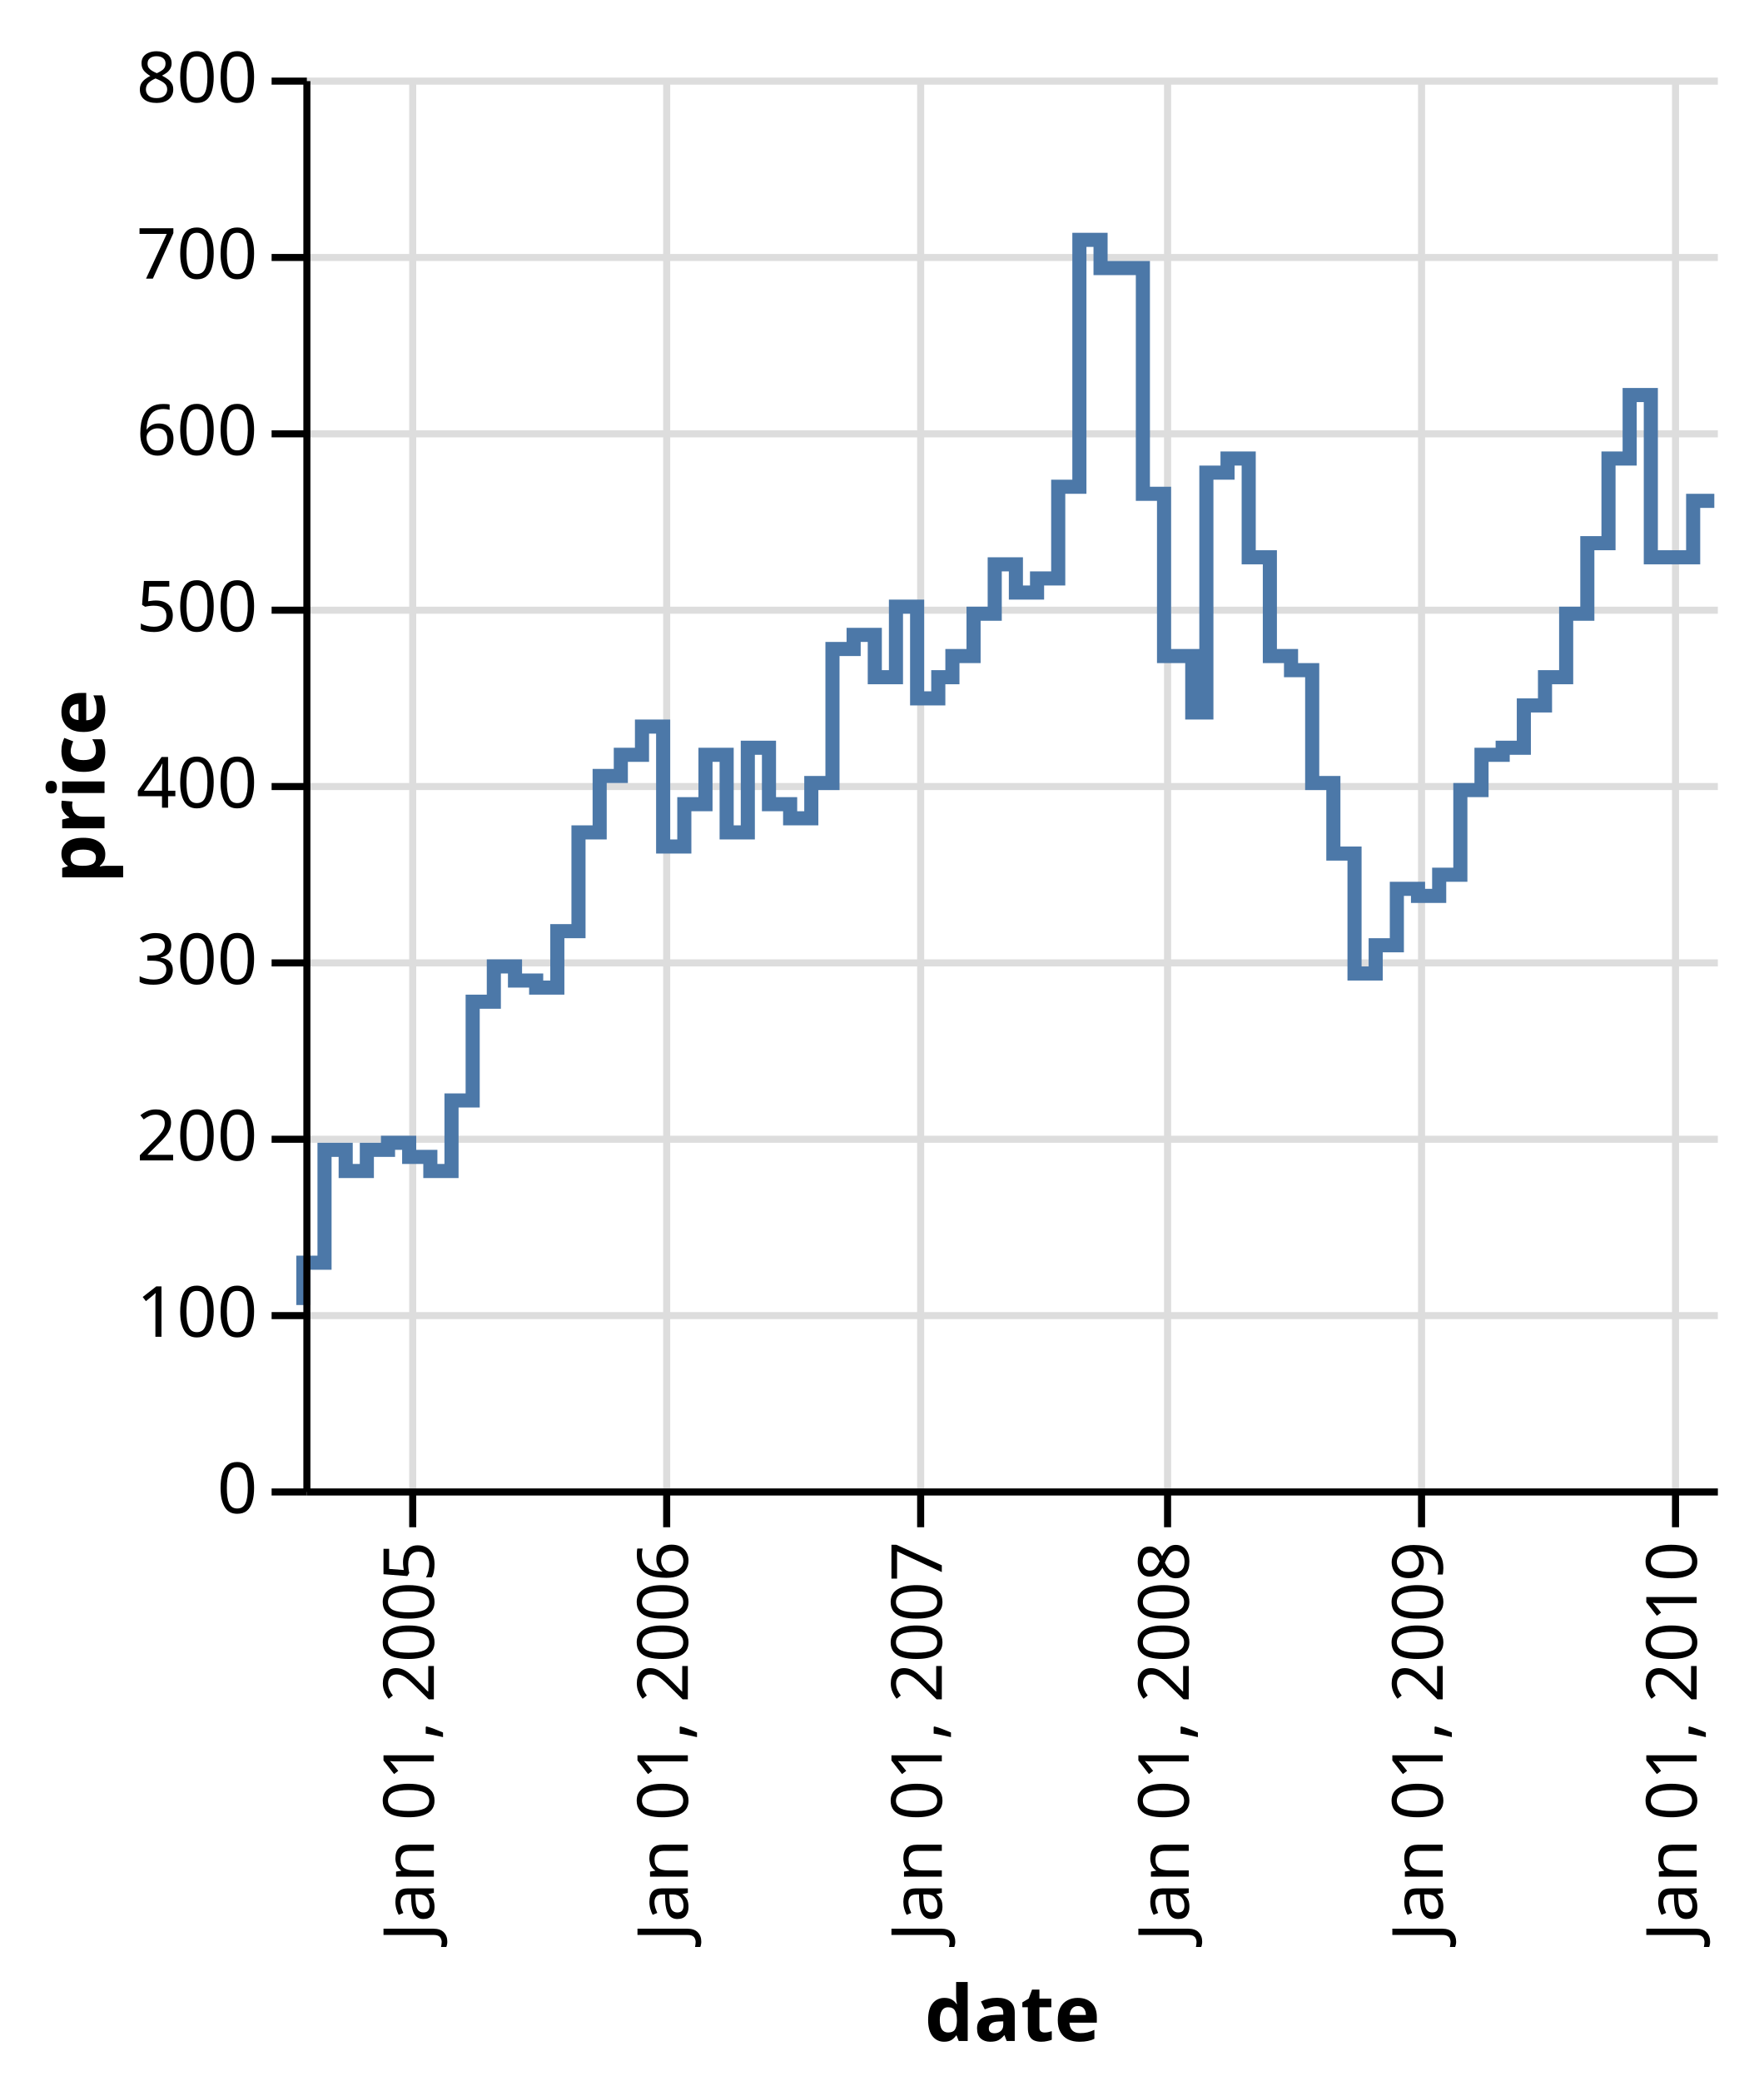
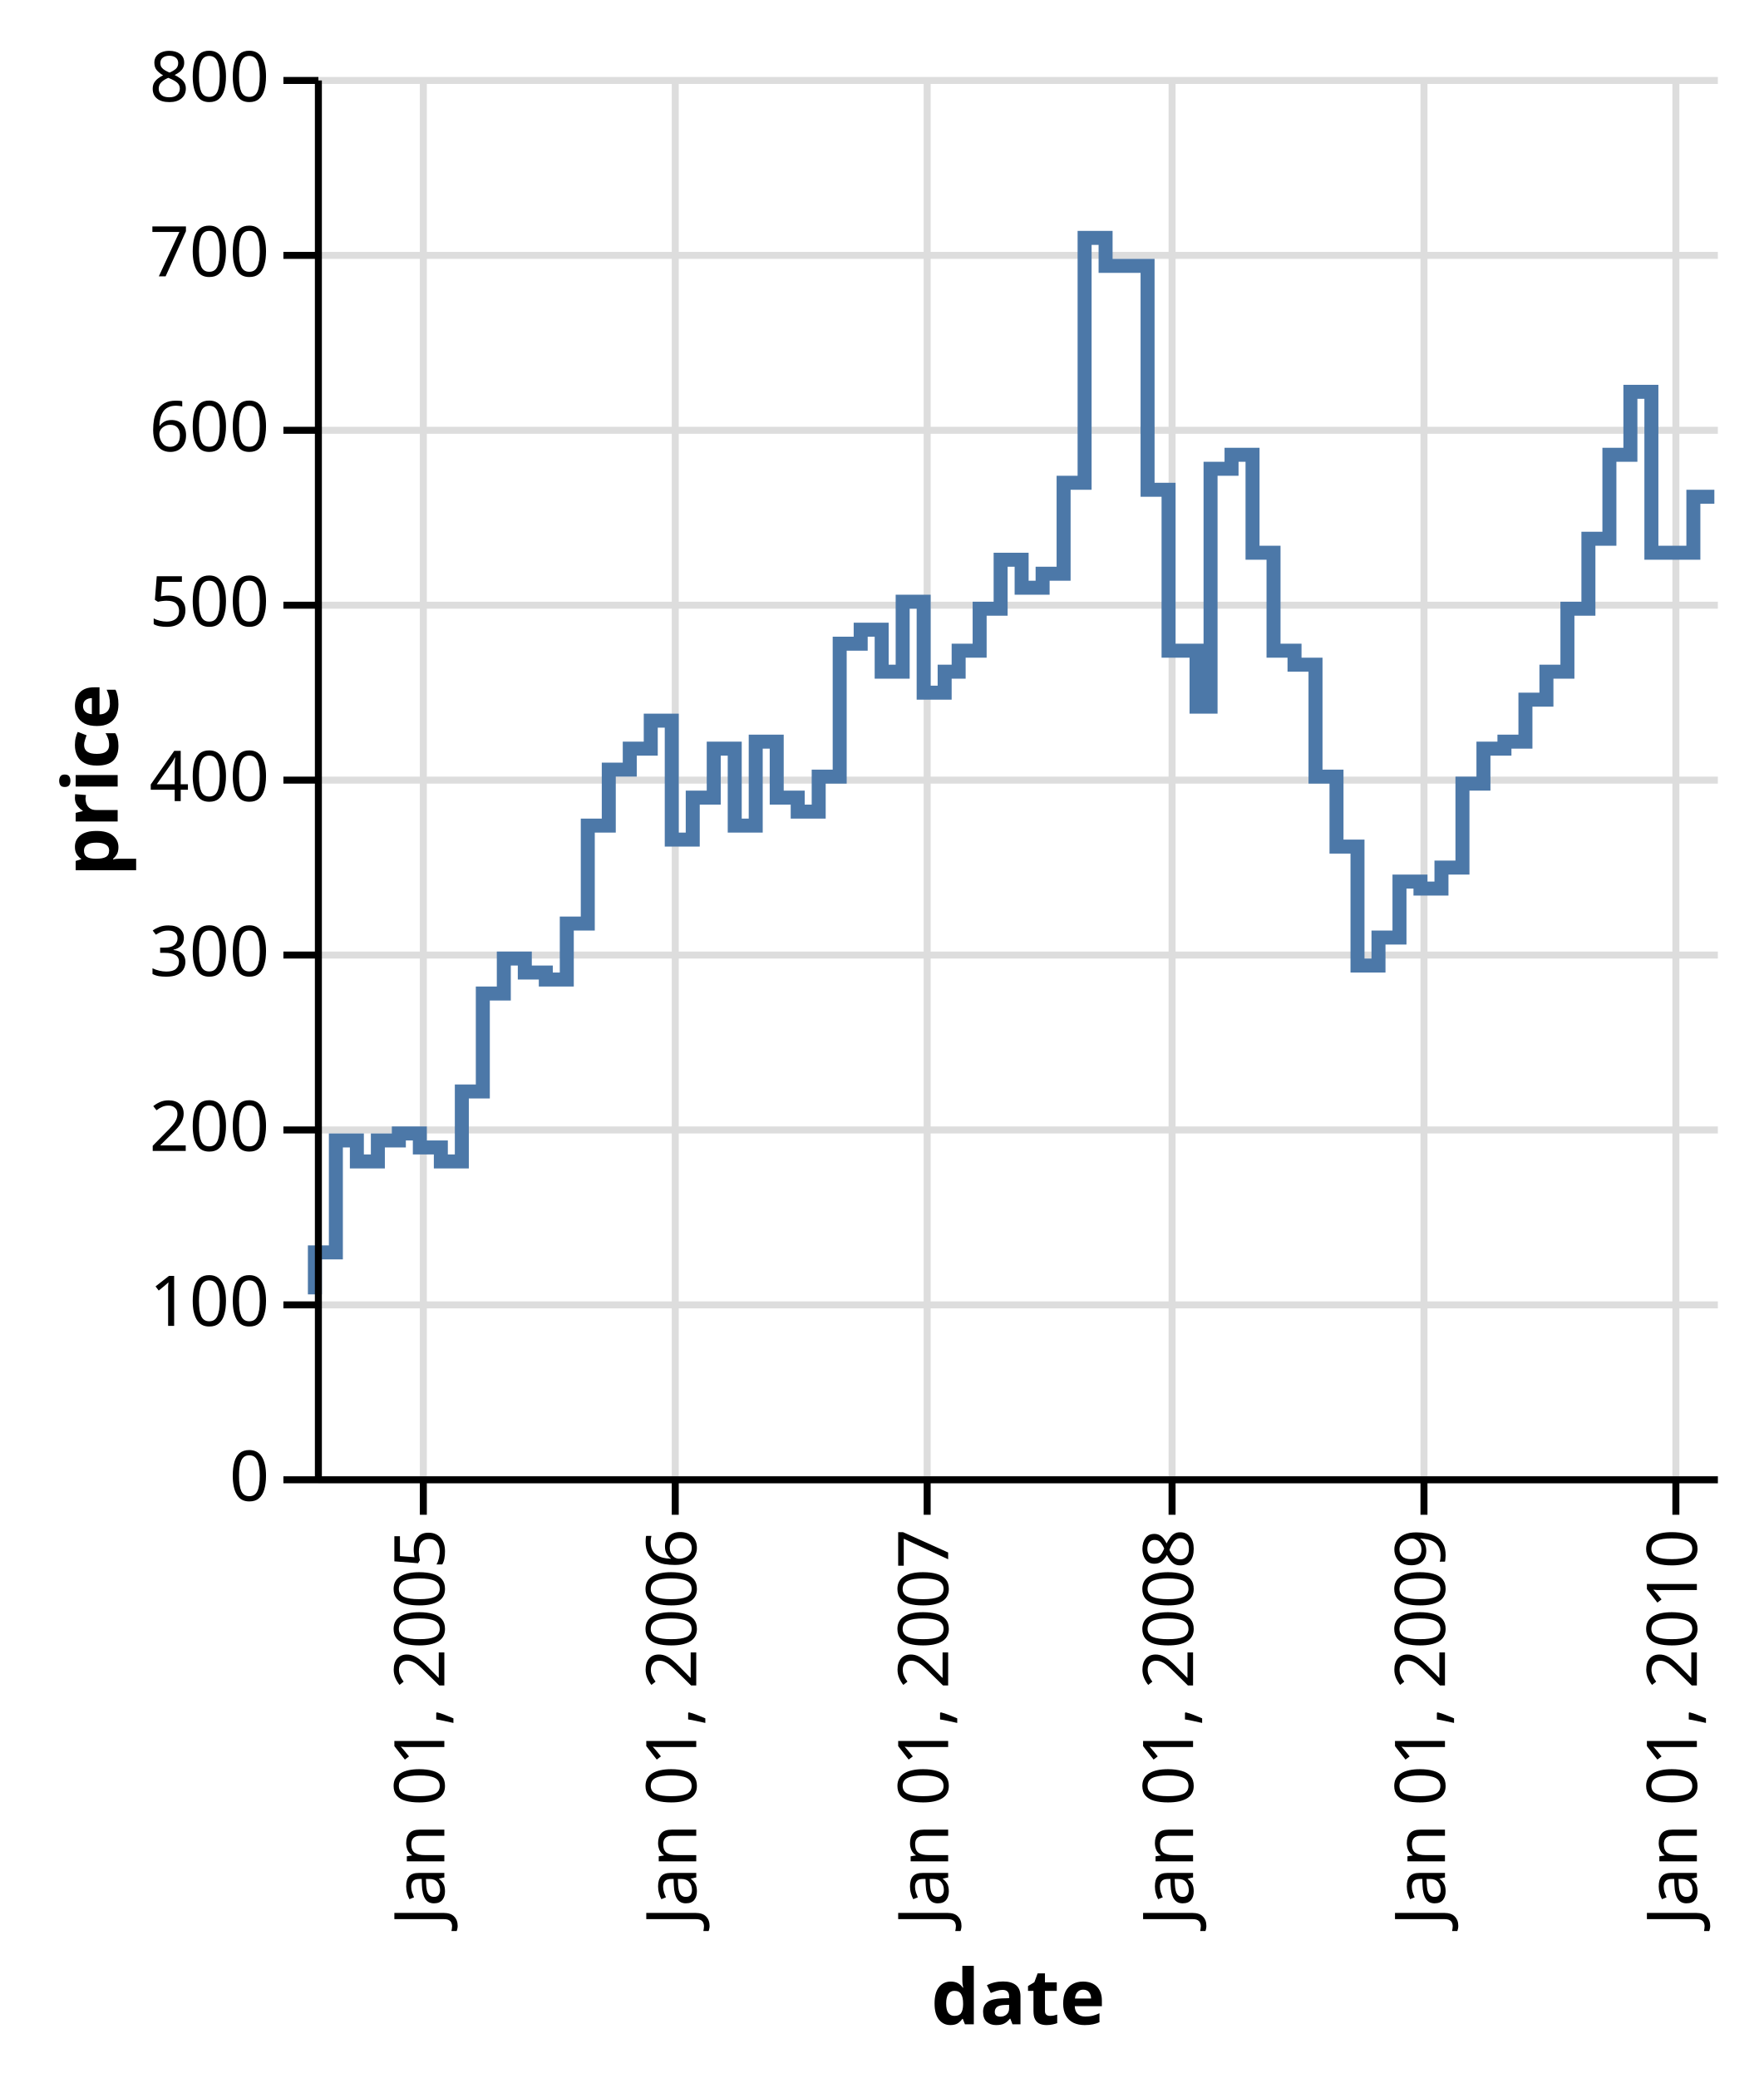
- <svg xmlns="http://www.w3.org/2000/svg" class="marks" width="250" height="295" viewBox="0 0 250 295" version="1.1">
-   <g transform="translate(43,11)">
+ <svg xmlns="http://www.w3.org/2000/svg" class="marks" width="252" height="297" viewBox="0 0 252 297" version="1.1">
+   <g transform="translate(45,11)">
    <g class="mark-group role-frame root">
      <g transform="translate(0,0)">
        <path class="background" d="M0,0h200v200h-200Z" style="fill: none;" />
        <g>
          <g class="mark-group role-axis">
            <g transform="translate(0.5,200.5)">
              <path class="background" d="M0,0h0v0h0Z" style="pointer-events: none; fill: none;" />
              <g>
                <g class="mark-rule role-axis-grid" style="pointer-events: none;">
                  <line transform="translate(15,-200)" x2="0" y2="200" style="fill: none; stroke: #ddd; stroke-width: 1; stroke-dasharray: ; opacity: 1;" />
                  <line transform="translate(51,-200)" x2="0" y2="200" style="fill: none; stroke: #ddd; stroke-width: 1; stroke-dasharray: ; opacity: 1;" />
                  <line transform="translate(87,-200)" x2="0" y2="200" style="fill: none; stroke: #ddd; stroke-width: 1; stroke-dasharray: ; opacity: 1;" />
                  <line transform="translate(122,-200)" x2="0" y2="200" style="fill: none; stroke: #ddd; stroke-width: 1; stroke-dasharray: ; opacity: 1;" />
                  <line transform="translate(158,-200)" x2="0" y2="200" style="fill: none; stroke: #ddd; stroke-width: 1; stroke-dasharray: ; opacity: 1;" />
                  <line transform="translate(194,-200)" x2="0" y2="200" style="fill: none; stroke: #ddd; stroke-width: 1; stroke-dasharray: ; opacity: 1;" />
                </g>
              </g>
            </g>
          </g>
          <g class="mark-group role-axis">
            <g transform="translate(0.5,0.5)">
              <path class="background" d="M0,0h0v0h0Z" style="pointer-events: none; fill: none;" />
              <g>
                <g class="mark-rule role-axis-grid" style="pointer-events: none;">
                  <line transform="translate(0,200)" x2="200" y2="0" style="fill: none; stroke: #ddd; stroke-width: 1; stroke-dasharray: ; opacity: 1;" />
                  <line transform="translate(0,175)" x2="200" y2="0" style="fill: none; stroke: #ddd; stroke-width: 1; stroke-dasharray: ; opacity: 1;" />
                  <line transform="translate(0,150)" x2="200" y2="0" style="fill: none; stroke: #ddd; stroke-width: 1; stroke-dasharray: ; opacity: 1;" />
                  <line transform="translate(0,125)" x2="200" y2="0" style="fill: none; stroke: #ddd; stroke-width: 1; stroke-dasharray: ; opacity: 1;" />
                  <line transform="translate(0,100)" x2="200" y2="0" style="fill: none; stroke: #ddd; stroke-width: 1; stroke-dasharray: ; opacity: 1;" />
                  <line transform="translate(0,75)" x2="200" y2="0" style="fill: none; stroke: #ddd; stroke-width: 1; stroke-dasharray: ; opacity: 1;" />
                  <line transform="translate(0,50)" x2="200" y2="0" style="fill: none; stroke: #ddd; stroke-width: 1; stroke-dasharray: ; opacity: 1;" />
                  <line transform="translate(0,25)" x2="200" y2="0" style="fill: none; stroke: #ddd; stroke-width: 1; stroke-dasharray: ; opacity: 1;" />
                  <line transform="translate(0,0)" x2="200" y2="0" style="fill: none; stroke: #ddd; stroke-width: 1; stroke-dasharray: ; opacity: 1;" />
                </g>
              </g>
            </g>
          </g>
          <g class="mark-group role-scope nested_main_group">
            <g transform="translate(0,0)">
              <path class="background" d="M0,0h200v200h-200Z" style="fill: transparent;" />
              <g>
                <g class="mark-line role-mark marks">
                  <path d="M200,60L197,60L197,68L194,68L194,68L191,68L191,45L188,45L188,54L185,54L185,66L182,66L182,76L179,76L179,85L176,85L176,89L173,89L173,95L170,95L170,96L167,96L167,101L164,101L164,113L161,113L161,116L158,116L158,115L155,115L155,123L152,123L152,127L149,127L149,110L146,110L146,100L143,100L143,84L140,84L140,82L137,82L137,68L134,68L134,54L131,54L131,56L128,56L128,90L126,90L126,82L122,82L122,59L119,59L119,27L116,27L116,27L113,27L113,23L110,23L110,58L107,58L107,71L104,71L104,73L101,73L101,69L98,69L98,76L95,76L95,82L92,82L92,85L90,85L90,88L87,88L87,75L84,75L84,85L81,85L81,79L78,79L78,81L75,81L75,100L72,100L72,105L69,105L69,103L66,103L66,95L63,95L63,107L60,107L60,96L57,96L57,103L54,103L54,109L51,109L51,92L48,92L48,96L45,96L45,99L42,99L42,107L39,107L39,121L36,121L36,129L33,129L33,128L30,128L30,126L27,126L27,131L24,131L24,145L21,145L21,155L18,155L18,153L15,153L15,151L12,151L12,152L9,152L9,155L6,155L6,152L3,152L3,168L0,168L0,174" style="fill: none; stroke: #4c78a8; stroke-width: 2;" />
                </g>
              </g>
            </g>
          </g>
          <g class="mark-group role-axis">
            <g transform="translate(0.5,200.5)">
              <path class="background" d="M0,0h0v0h0Z" style="pointer-events: none; fill: none;" />
              <g>
                <g class="mark-rule role-axis-tick" style="pointer-events: none;">
                  <line transform="translate(15,0)" x2="0" y2="5" style="fill: none; stroke: #000; stroke-width: 1; opacity: 1;" />
                  <line transform="translate(51,0)" x2="0" y2="5" style="fill: none; stroke: #000; stroke-width: 1; opacity: 1;" />
                  <line transform="translate(87,0)" x2="0" y2="5" style="fill: none; stroke: #000; stroke-width: 1; opacity: 1;" />
                  <line transform="translate(122,0)" x2="0" y2="5" style="fill: none; stroke: #000; stroke-width: 1; opacity: 1;" />
                  <line transform="translate(158,0)" x2="0" y2="5" style="fill: none; stroke: #000; stroke-width: 1; opacity: 1;" />
                  <line transform="translate(194,0)" x2="0" y2="5" style="fill: none; stroke: #000; stroke-width: 1; opacity: 1;" />
                </g>
                <g class="mark-text role-axis-label" style="pointer-events: none;">
                  <text text-anchor="end" transform="translate(15,7) rotate(270) translate(0,3)" style="font: 10px sans-serif; fill: #000; opacity: 1;">Jan 01, 2005</text>
                  <text text-anchor="end" transform="translate(51,7) rotate(270) translate(0,3)" style="font: 10px sans-serif; fill: #000; opacity: 1;">Jan 01, 2006</text>
                  <text text-anchor="end" transform="translate(87,7) rotate(270) translate(0,3)" style="font: 10px sans-serif; fill: #000; opacity: 1;">Jan 01, 2007</text>
                  <text text-anchor="end" transform="translate(122,7) rotate(270) translate(0,3)" style="font: 10px sans-serif; fill: #000; opacity: 1;">Jan 01, 2008</text>
                  <text text-anchor="end" transform="translate(158,7) rotate(270) translate(0,3)" style="font: 10px sans-serif; fill: #000; opacity: 1;">Jan 01, 2009</text>
                  <text text-anchor="end" transform="translate(194,7) rotate(270) translate(0,3)" style="font: 10px sans-serif; fill: #000; opacity: 1;">Jan 01, 2010</text>
                </g>
                <g class="mark-rule role-axis-domain" style="pointer-events: none;">
                  <line transform="translate(0,0)" x2="200" y2="0" style="fill: none; stroke: #000; stroke-width: 1; opacity: 1;" />
                </g>
                <g class="mark-text role-axis-title" style="pointer-events: none;">
                  <text text-anchor="middle" transform="translate(100,77.82715)" style="font: bold 11px sans-serif; fill: #000; opacity: 1;">date</text>
                </g>
              </g>
            </g>
          </g>
          <g class="mark-group role-axis">
            <g transform="translate(0.5,0.5)">
              <path class="background" d="M0,0h0v0h0Z" style="pointer-events: none; fill: none;" />
              <g>
                <g class="mark-rule role-axis-tick" style="pointer-events: none;">
                  <line transform="translate(0,200)" x2="-5" y2="0" style="fill: none; stroke: #000; stroke-width: 1; opacity: 1;" />
                  <line transform="translate(0,175)" x2="-5" y2="0" style="fill: none; stroke: #000; stroke-width: 1; opacity: 1;" />
                  <line transform="translate(0,150)" x2="-5" y2="0" style="fill: none; stroke: #000; stroke-width: 1; opacity: 1;" />
                  <line transform="translate(0,125)" x2="-5" y2="0" style="fill: none; stroke: #000; stroke-width: 1; opacity: 1;" />
                  <line transform="translate(0,100)" x2="-5" y2="0" style="fill: none; stroke: #000; stroke-width: 1; opacity: 1;" />
                  <line transform="translate(0,75)" x2="-5" y2="0" style="fill: none; stroke: #000; stroke-width: 1; opacity: 1;" />
                  <line transform="translate(0,50)" x2="-5" y2="0" style="fill: none; stroke: #000; stroke-width: 1; opacity: 1;" />
                  <line transform="translate(0,25)" x2="-5" y2="0" style="fill: none; stroke: #000; stroke-width: 1; opacity: 1;" />
                  <line transform="translate(0,0)" x2="-5" y2="0" style="fill: none; stroke: #000; stroke-width: 1; opacity: 1;" />
                </g>
                <g class="mark-text role-axis-label" style="pointer-events: none;">
                  <text text-anchor="end" transform="translate(-7,203)" style="font: 10px sans-serif; fill: #000; opacity: 1;">0</text>
                  <text text-anchor="end" transform="translate(-7,178)" style="font: 10px sans-serif; fill: #000; opacity: 1;">100</text>
                  <text text-anchor="end" transform="translate(-7,153)" style="font: 10px sans-serif; fill: #000; opacity: 1;">200</text>
                  <text text-anchor="end" transform="translate(-7,128)" style="font: 10px sans-serif; fill: #000; opacity: 1;">300</text>
                  <text text-anchor="end" transform="translate(-7,103)" style="font: 10px sans-serif; fill: #000; opacity: 1;">400</text>
                  <text text-anchor="end" transform="translate(-7,78)" style="font: 10px sans-serif; fill: #000; opacity: 1;">500</text>
                  <text text-anchor="end" transform="translate(-7,53)" style="font: 10px sans-serif; fill: #000; opacity: 1;">600</text>
                  <text text-anchor="end" transform="translate(-7,28)" style="font: 10px sans-serif; fill: #000; opacity: 1;">700</text>
                  <text text-anchor="end" transform="translate(-7,3)" style="font: 10px sans-serif; fill: #000; opacity: 1;">800</text>
                </g>
                <g class="mark-rule role-axis-domain" style="pointer-events: none;">
                  <line transform="translate(0,200)" x2="0" y2="-200" style="fill: none; stroke: #000; stroke-width: 1; opacity: 1;" />
                </g>
                <g class="mark-text role-axis-title" style="pointer-events: none;">
                  <text text-anchor="middle" transform="translate(-26.68457,100) rotate(-90) translate(0,-2)" style="font: bold 11px sans-serif; fill: #000; opacity: 1;">price</text>
                </g>
              </g>
            </g>
          </g>
        </g>
      </g>
    </g>
  </g>
</svg>
